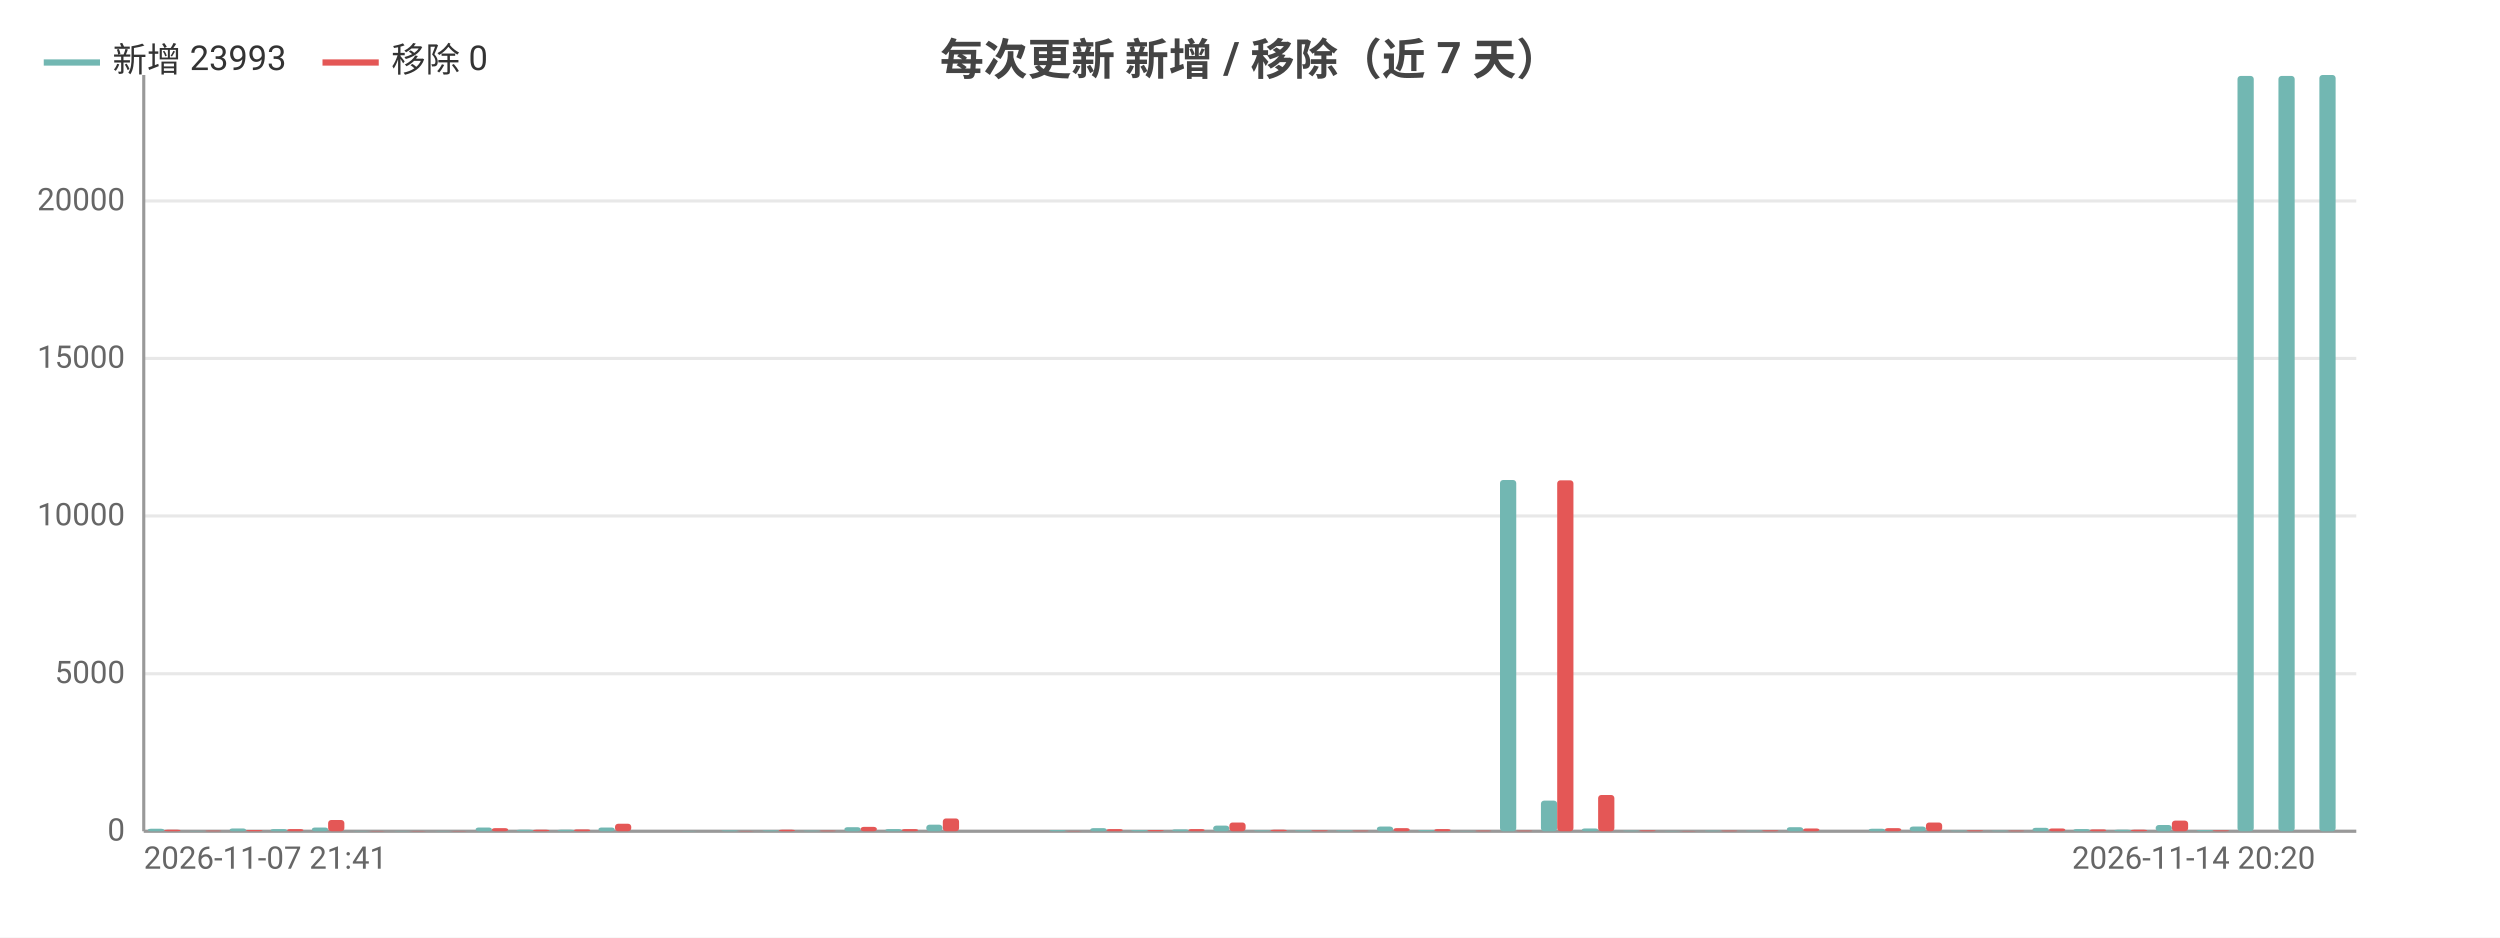
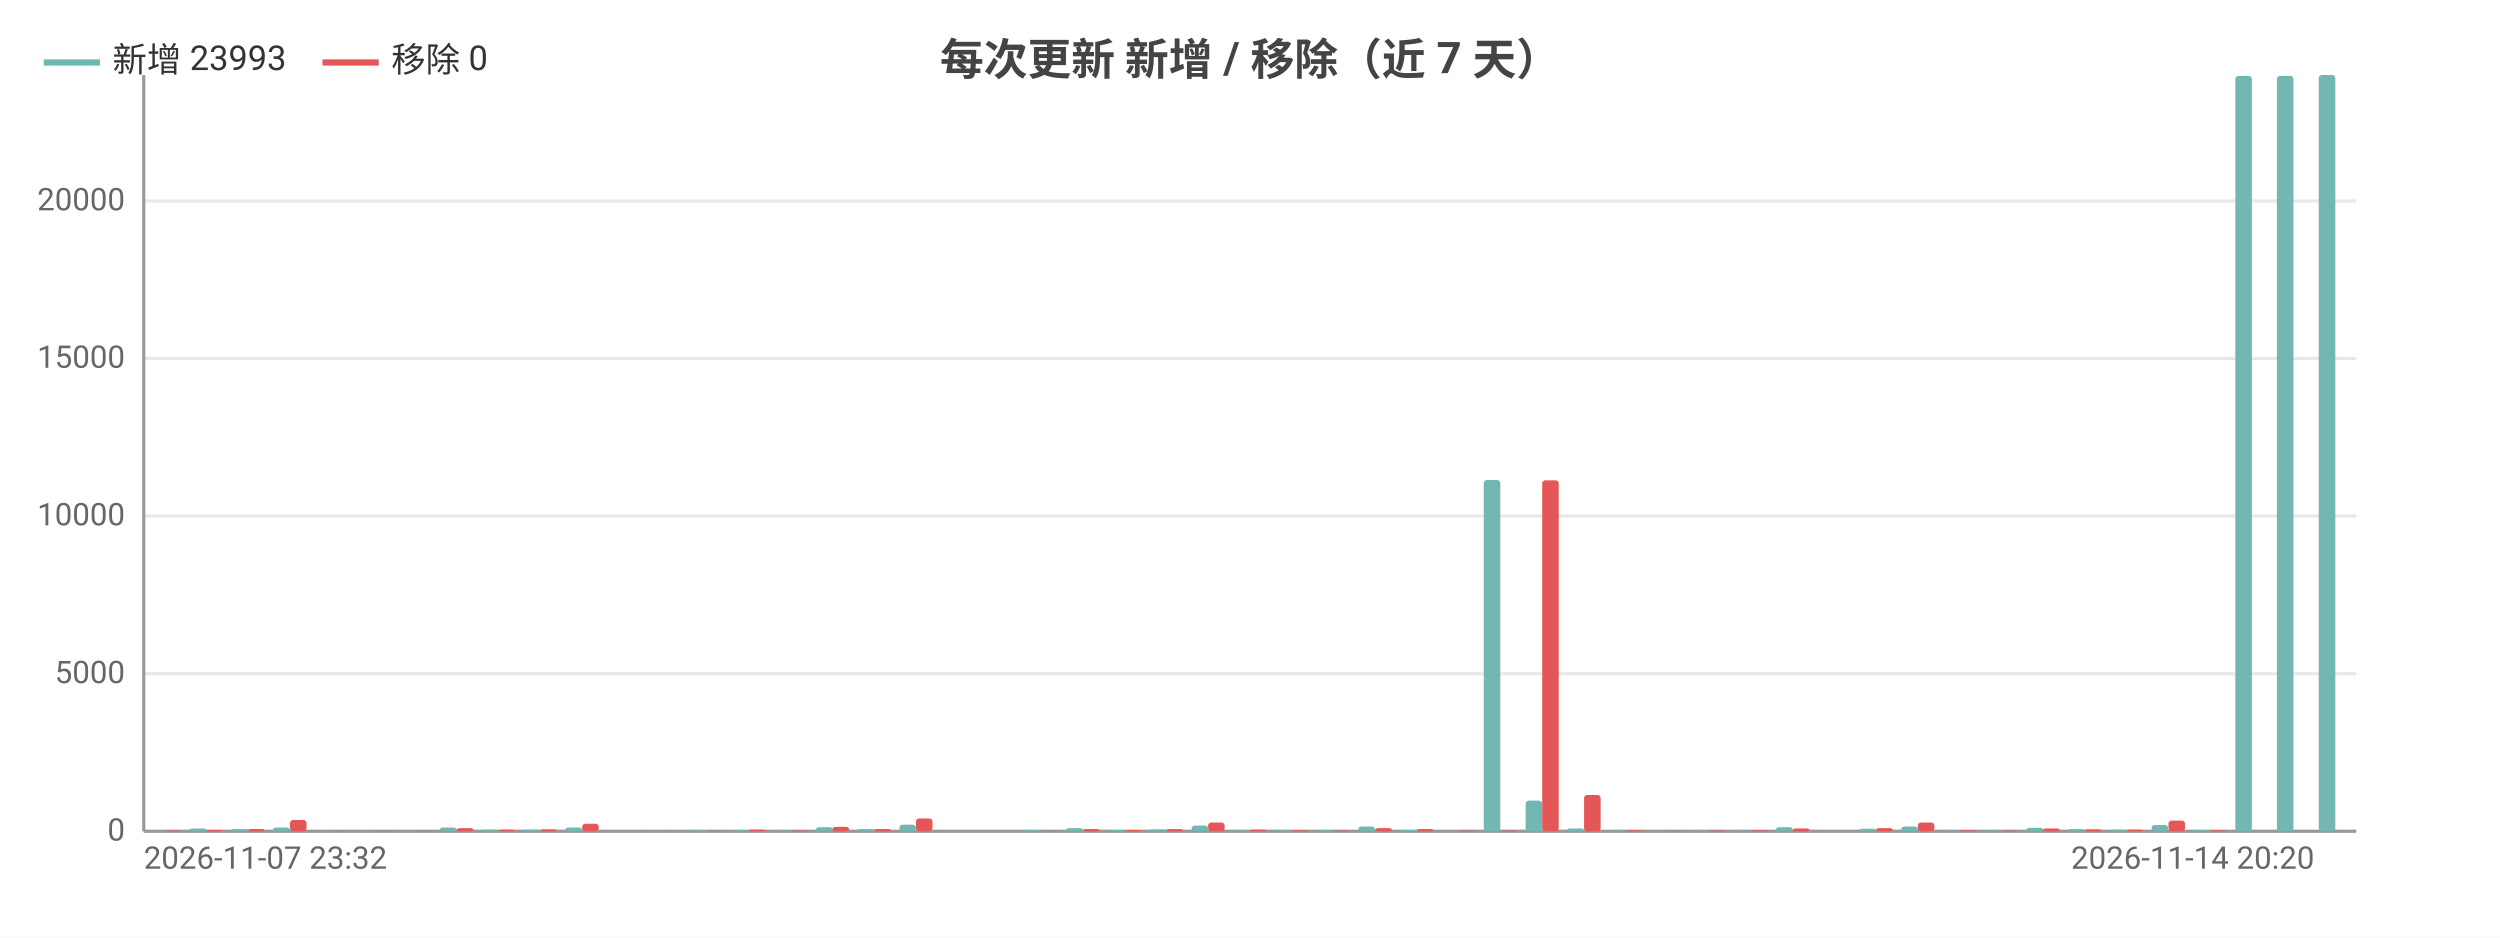
<svg xmlns="http://www.w3.org/2000/svg" width="800" height="300" viewBox="0 0 800 300">
  <rect width="800" height="300" fill="#ffffff" />
  <style>text{font-family:system-ui,-apple-system,'Segoe UI',Roboto,'PingFang SC','Microsoft YaHei','Noto Sans CJK SC',sans-serif}.g{stroke:#e8e8e8;stroke-width:1}.a{stroke:#999;stroke-width:1}.t{font-size:10px;fill:#666}.m{font-size:10px;text-anchor:middle;fill:#666}.e{font-size:10px;text-anchor:end;fill:#666}.l{font-size:11px;fill:#333}.tt{font-size:14px;font-weight:600;text-anchor:middle;fill:#444}.em{font-size:13px;text-anchor:middle;fill:#999}</style>
  <text class="tt" x="400.0" y="24">每次更新 新增 / 移除（近 7 天）</text>
  <line class="g" x1="46" y1="266" x2="754" y2="266" />
  <text class="e" x="40" y="269">0</text>
  <line class="g" x1="46" y1="215.6" x2="754" y2="215.6" />
  <text class="e" x="40" y="218.6">5000</text>
  <line class="g" x1="46" y1="165.1" x2="754" y2="165.1" />
  <text class="e" x="40" y="168.1">10000</text>
  <line class="g" x1="46" y1="114.7" x2="754" y2="114.7" />
  <text class="e" x="40" y="117.7">15000</text>
  <line class="g" x1="46" y1="64.3" x2="754" y2="64.3" />
  <text class="e" x="40" y="67.3">20000</text>
  <line class="a" x1="46" y1="24" x2="46" y2="266" />
  <line class="a" x1="46" y1="266" x2="754" y2="266" />
-   <rect x="47.3" y="265.2" width="5.2" height="0.8" fill="#72b7b2" rx="1" />
-   <rect x="52.6" y="265.5" width="5.2" height="0.5" fill="#e45756" rx="1" />
-   <rect x="60.4" y="265.9" width="5.2" height="0.1" fill="#72b7b2" rx="1" />
-   <rect x="65.7" y="265.8" width="5.2" height="0.2" fill="#e45756" rx="1" />
-   <rect x="73.5" y="265.1" width="5.2" height="0.9" fill="#72b7b2" rx="1" />
-   <rect x="78.8" y="265.6" width="5.2" height="0.4" fill="#e45756" rx="1" />
-   <rect x="86.6" y="265.3" width="5.2" height="0.7" fill="#72b7b2" rx="1" />
-   <rect x="91.9" y="265.3" width="5.2" height="0.7" fill="#e45756" rx="1" />
-   <rect x="99.8" y="264.8" width="5.2" height="1.2" fill="#72b7b2" rx="1" />
-   <rect x="105" y="262.4" width="5.2" height="3.6" fill="#e45756" rx="1" />
-   <rect x="112.9" y="265.9" width="5.2" height="0.1" fill="#72b7b2" rx="1" />
-   <rect x="118.1" y="265.9" width="5.2" height="0.1" fill="#e45756" rx="1" />
-   <rect x="126.0" y="265.9" width="5.2" height="0.1" fill="#72b7b2" rx="1" />
-   <rect x="131.2" y="265.9" width="5.2" height="0.1" fill="#e45756" rx="1" />
-   <rect x="139.1" y="265.9" width="5.2" height="0.1" fill="#72b7b2" rx="1" />
-   <rect x="144.3" y="265.9" width="5.2" height="0.1" fill="#e45756" rx="1" />
-   <rect x="152.2" y="264.8" width="5.2" height="1.2" fill="#72b7b2" rx="1" />
-   <rect x="157.4" y="265.0" width="5.2" height="1.0" fill="#e45756" rx="1" />
-   <rect x="165.3" y="265.5" width="5.2" height="0.5" fill="#72b7b2" rx="1" />
-   <rect x="170.6" y="265.5" width="5.2" height="0.5" fill="#e45756" rx="1" />
-   <rect x="178.4" y="265.5" width="5.2" height="0.5" fill="#72b7b2" rx="1" />
-   <rect x="183.7" y="265.4" width="5.2" height="0.6" fill="#e45756" rx="1" />
-   <rect x="191.5" y="264.8" width="5.2" height="1.2" fill="#72b7b2" rx="1" />
-   <rect x="196.8" y="263.6" width="5.2" height="2.4" fill="#e45756" rx="1" />
-   <rect x="204.6" y="266.0" width="5.2" height="0.0" fill="#72b7b2" rx="1" />
-   <rect x="209.9" y="266.0" width="5.2" height="0.0" fill="#e45756" rx="1" />
-   <rect x="217.8" y="265.9" width="5.2" height="0.1" fill="#72b7b2" rx="1" />
-   <rect x="223" y="266.0" width="5.2" height="0.0" fill="#e45756" rx="1" />
-   <rect x="230.9" y="265.7" width="5.2" height="0.3" fill="#72b7b2" rx="1" />
-   <rect x="236.1" y="265.9" width="5.2" height="0.1" fill="#e45756" rx="1" />
-   <rect x="244.0" y="265.7" width="5.2" height="0.3" fill="#72b7b2" rx="1" />
-   <rect x="249.2" y="265.5" width="5.2" height="0.5" fill="#e45756" rx="1" />
-   <rect x="257.1" y="265.8" width="5.2" height="0.2" fill="#72b7b2" rx="1" />
-   <rect x="262.3" y="265.8" width="5.2" height="0.2" fill="#e45756" rx="1" />
-   <rect x="270.2" y="264.7" width="5.2" height="1.3" fill="#72b7b2" rx="1" />
-   <rect x="275.4" y="264.6" width="5.2" height="1.4" fill="#e45756" rx="1" />
-   <rect x="283.3" y="265.3" width="5.2" height="0.7" fill="#72b7b2" rx="1" />
-   <rect x="288.6" y="265.3" width="5.2" height="0.7" fill="#e45756" rx="1" />
-   <rect x="296.4" y="263.9" width="5.2" height="2.1" fill="#72b7b2" rx="1" />
-   <rect x="301.7" y="261.9" width="5.2" height="4.1" fill="#e45756" rx="1" />
-   <rect x="309.5" y="266.0" width="5.2" height="0.0" fill="#72b7b2" rx="1" />
-   <rect x="314.8" y="266.0" width="5.2" height="0.0" fill="#e45756" rx="1" />
-   <rect x="322.6" y="266" width="5.2" height="0" fill="#72b7b2" rx="1" />
-   <rect x="327.9" y="266" width="5.2" height="0" fill="#e45756" rx="1" />
-   <rect x="335.8" y="265.6" width="5.2" height="0.4" fill="#72b7b2" rx="1" />
-   <rect x="341" y="265.9" width="5.2" height="0.1" fill="#e45756" rx="1" />
-   <rect x="348.9" y="265.0" width="5.2" height="1.0" fill="#72b7b2" rx="1" />
-   <rect x="354.1" y="265.3" width="5.2" height="0.7" fill="#e45756" rx="1" />
-   <rect x="362.0" y="265.6" width="5.2" height="0.4" fill="#72b7b2" rx="1" />
-   <rect x="367.2" y="265.6" width="5.2" height="0.4" fill="#e45756" rx="1" />
-   <rect x="375.1" y="265.4" width="5.2" height="0.6" fill="#72b7b2" rx="1" />
-   <rect x="380.3" y="265.3" width="5.2" height="0.7" fill="#e45756" rx="1" />
-   <rect x="388.2" y="264.2" width="5.2" height="1.8" fill="#72b7b2" rx="1" />
-   <rect x="393.4" y="263.2" width="5.2" height="2.8" fill="#e45756" rx="1" />
-   <rect x="401.3" y="265.7" width="5.2" height="0.3" fill="#72b7b2" rx="1" />
-   <rect x="406.6" y="265.5" width="5.2" height="0.5" fill="#e45756" rx="1" />
-   <rect x="414.4" y="265.7" width="5.2" height="0.3" fill="#72b7b2" rx="1" />
-   <rect x="419.7" y="265.7" width="5.2" height="0.3" fill="#e45756" rx="1" />
-   <rect x="427.5" y="265.7" width="5.2" height="0.3" fill="#72b7b2" rx="1" />
-   <rect x="432.8" y="265.8" width="5.2" height="0.2" fill="#e45756" rx="1" />
-   <rect x="440.6" y="264.5" width="5.2" height="1.5" fill="#72b7b2" rx="1" />
-   <rect x="445.9" y="265.0" width="5.2" height="1.0" fill="#e45756" rx="1" />
-   <rect x="453.8" y="265.6" width="5.2" height="0.4" fill="#72b7b2" rx="1" />
-   <rect x="459" y="265.3" width="5.2" height="0.7" fill="#e45756" rx="1" />
-   <rect x="466.9" y="265.9" width="5.2" height="0.1" fill="#72b7b2" rx="1" />
-   <rect x="472.1" y="265.8" width="5.2" height="0.2" fill="#e45756" rx="1" />
-   <rect x="480.0" y="153.6" width="5.2" height="112.4" fill="#72b7b2" rx="1" />
-   <rect x="485.2" y="265.8" width="5.2" height="0.2" fill="#e45756" rx="1" />
-   <rect x="493.1" y="256.2" width="5.2" height="9.8" fill="#72b7b2" rx="1" />
-   <rect x="498.3" y="153.7" width="5.2" height="112.3" fill="#e45756" rx="1" />
-   <rect x="506.2" y="265.1" width="5.2" height="0.9" fill="#72b7b2" rx="1" />
-   <rect x="511.4" y="254.4" width="5.2" height="11.6" fill="#e45756" rx="1" />
-   <rect x="519.3" y="265.8" width="5.2" height="0.2" fill="#72b7b2" rx="1" />
-   <rect x="524.6" y="265.7" width="5.2" height="0.3" fill="#e45756" rx="1" />
-   <rect x="532.4" y="265.9" width="5.2" height="0.1" fill="#72b7b2" rx="1" />
-   <rect x="537.7" y="265.9" width="5.2" height="0.1" fill="#e45756" rx="1" />
-   <rect x="545.5" y="265.8" width="5.2" height="0.2" fill="#72b7b2" rx="1" />
-   <rect x="550.8" y="265.8" width="5.2" height="0.2" fill="#e45756" rx="1" />
-   <rect x="558.6" y="265.8" width="5.2" height="0.2" fill="#72b7b2" rx="1" />
-   <rect x="563.9" y="265.7" width="5.2" height="0.3" fill="#e45756" rx="1" />
-   <rect x="571.8" y="264.7" width="5.2" height="1.3" fill="#72b7b2" rx="1" />
-   <rect x="577" y="265.1" width="5.2" height="0.9" fill="#e45756" rx="1" />
-   <rect x="584.9" y="266.0" width="5.2" height="0.0" fill="#72b7b2" rx="1" />
-   <rect x="590.1" y="266.0" width="5.2" height="0.0" fill="#e45756" rx="1" />
-   <rect x="598.0" y="265.2" width="5.2" height="0.8" fill="#72b7b2" rx="1" />
-   <rect x="603.2" y="265.0" width="5.2" height="1.0" fill="#e45756" rx="1" />
-   <rect x="611.1" y="264.5" width="5.2" height="1.5" fill="#72b7b2" rx="1" />
-   <rect x="616.3" y="263.2" width="5.2" height="2.8" fill="#e45756" rx="1" />
-   <rect x="624.2" y="265.8" width="5.2" height="0.2" fill="#72b7b2" rx="1" />
-   <rect x="629.4" y="265.7" width="5.2" height="0.3" fill="#e45756" rx="1" />
-   <rect x="637.3" y="265.8" width="5.2" height="0.2" fill="#72b7b2" rx="1" />
-   <rect x="642.6" y="265.8" width="5.2" height="0.2" fill="#e45756" rx="1" />
-   <rect x="650.4" y="264.9" width="5.2" height="1.1" fill="#72b7b2" rx="1" />
-   <rect x="655.7" y="265.1" width="5.2" height="0.9" fill="#e45756" rx="1" />
-   <rect x="663.5" y="265.3" width="5.2" height="0.7" fill="#72b7b2" rx="1" />
-   <rect x="668.8" y="265.4" width="5.2" height="0.6" fill="#e45756" rx="1" />
-   <rect x="676.6" y="265.5" width="5.2" height="0.5" fill="#72b7b2" rx="1" />
-   <rect x="681.9" y="265.5" width="5.2" height="0.5" fill="#e45756" rx="1" />
-   <rect x="689.8" y="264.0" width="5.2" height="2.0" fill="#72b7b2" rx="1" />
-   <rect x="695" y="262.6" width="5.2" height="3.4" fill="#e45756" rx="1" />
-   <rect x="702.9" y="265.6" width="5.2" height="0.4" fill="#72b7b2" rx="1" />
-   <rect x="708.1" y="265.7" width="5.2" height="0.3" fill="#e45756" rx="1" />
-   <rect x="716.0" y="24.3" width="5.2" height="241.7" fill="#72b7b2" rx="1" />
-   <rect x="721.2" y="266" width="5.2" height="0" fill="#e45756" rx="1" />
-   <rect x="729.1" y="24.3" width="5.2" height="241.7" fill="#72b7b2" rx="1" />
-   <rect x="734.3" y="266" width="5.2" height="0" fill="#e45756" rx="1" />
-   <rect x="742.2" y="24" width="5.2" height="242" fill="#72b7b2" rx="1" />
-   <rect x="747.4" y="266" width="5.2" height="0" fill="#e45756" rx="1" />
-   <text class="t" x="46" y="278">2026-11-07 21:41</text>
-   <text class="e" x="740.9" y="278">2026-11-14 20:20</text>
+   <rect x="47.3" y="265.9" width="5.3" height="0.1" fill="#72b7b2" rx="1" />
+   <rect x="52.7" y="265.8" width="5.3" height="0.2" fill="#e45756" rx="1" />
+   <rect x="60.7" y="265.1" width="5.3" height="0.9" fill="#72b7b2" rx="1" />
+   <rect x="66.0" y="265.6" width="5.3" height="0.4" fill="#e45756" rx="1" />
+   <rect x="74.1" y="265.3" width="5.3" height="0.7" fill="#72b7b2" rx="1" />
+   <rect x="79.4" y="265.3" width="5.3" height="0.7" fill="#e45756" rx="1" />
+   <rect x="87.4" y="264.8" width="5.3" height="1.2" fill="#72b7b2" rx="1" />
+   <rect x="92.8" y="262.4" width="5.3" height="3.6" fill="#e45756" rx="1" />
+   <rect x="100.8" y="265.9" width="5.3" height="0.1" fill="#72b7b2" rx="1" />
+   <rect x="106.1" y="265.9" width="5.3" height="0.1" fill="#e45756" rx="1" />
+   <rect x="114.1" y="265.9" width="5.3" height="0.1" fill="#72b7b2" rx="1" />
+   <rect x="119.5" y="265.9" width="5.3" height="0.1" fill="#e45756" rx="1" />
+   <rect x="127.5" y="265.9" width="5.3" height="0.1" fill="#72b7b2" rx="1" />
+   <rect x="132.8" y="265.9" width="5.3" height="0.1" fill="#e45756" rx="1" />
+   <rect x="140.8" y="264.8" width="5.3" height="1.2" fill="#72b7b2" rx="1" />
+   <rect x="146.2" y="265.0" width="5.3" height="1.0" fill="#e45756" rx="1" />
+   <rect x="154.2" y="265.5" width="5.3" height="0.5" fill="#72b7b2" rx="1" />
+   <rect x="159.5" y="265.5" width="5.3" height="0.5" fill="#e45756" rx="1" />
+   <rect x="167.6" y="265.5" width="5.3" height="0.5" fill="#72b7b2" rx="1" />
+   <rect x="172.9" y="265.4" width="5.3" height="0.6" fill="#e45756" rx="1" />
+   <rect x="180.9" y="264.8" width="5.3" height="1.2" fill="#72b7b2" rx="1" />
+   <rect x="186.3" y="263.6" width="5.3" height="2.4" fill="#e45756" rx="1" />
+   <rect x="194.3" y="266.0" width="5.3" height="0.0" fill="#72b7b2" rx="1" />
+   <rect x="199.6" y="266.0" width="5.3" height="0.0" fill="#e45756" rx="1" />
+   <rect x="207.6" y="265.9" width="5.3" height="0.1" fill="#72b7b2" rx="1" />
+   <rect x="213.0" y="266.0" width="5.3" height="0.0" fill="#e45756" rx="1" />
+   <rect x="221.0" y="265.7" width="5.3" height="0.3" fill="#72b7b2" rx="1" />
+   <rect x="226.3" y="265.9" width="5.3" height="0.1" fill="#e45756" rx="1" />
+   <rect x="234.4" y="265.7" width="5.3" height="0.3" fill="#72b7b2" rx="1" />
+   <rect x="239.7" y="265.5" width="5.3" height="0.5" fill="#e45756" rx="1" />
+   <rect x="247.7" y="265.8" width="5.3" height="0.2" fill="#72b7b2" rx="1" />
+   <rect x="253.1" y="265.8" width="5.3" height="0.2" fill="#e45756" rx="1" />
+   <rect x="261.1" y="264.7" width="5.3" height="1.3" fill="#72b7b2" rx="1" />
+   <rect x="266.4" y="264.6" width="5.3" height="1.4" fill="#e45756" rx="1" />
+   <rect x="274.4" y="265.3" width="5.3" height="0.7" fill="#72b7b2" rx="1" />
+   <rect x="279.8" y="265.3" width="5.3" height="0.7" fill="#e45756" rx="1" />
+   <rect x="287.8" y="263.9" width="5.3" height="2.1" fill="#72b7b2" rx="1" />
+   <rect x="293.1" y="261.9" width="5.3" height="4.1" fill="#e45756" rx="1" />
+   <rect x="301.1" y="266.0" width="5.3" height="0.0" fill="#72b7b2" rx="1" />
+   <rect x="306.5" y="266.0" width="5.3" height="0.0" fill="#e45756" rx="1" />
+   <rect x="314.5" y="266" width="5.3" height="0" fill="#72b7b2" rx="1" />
+   <rect x="319.8" y="266" width="5.3" height="0" fill="#e45756" rx="1" />
+   <rect x="327.9" y="265.6" width="5.3" height="0.4" fill="#72b7b2" rx="1" />
+   <rect x="333.2" y="265.9" width="5.3" height="0.1" fill="#e45756" rx="1" />
+   <rect x="341.2" y="265.0" width="5.3" height="1.0" fill="#72b7b2" rx="1" />
+   <rect x="346.6" y="265.3" width="5.3" height="0.7" fill="#e45756" rx="1" />
+   <rect x="354.6" y="265.6" width="5.3" height="0.4" fill="#72b7b2" rx="1" />
+   <rect x="359.9" y="265.6" width="5.3" height="0.4" fill="#e45756" rx="1" />
+   <rect x="367.9" y="265.4" width="5.3" height="0.6" fill="#72b7b2" rx="1" />
+   <rect x="373.3" y="265.3" width="5.3" height="0.7" fill="#e45756" rx="1" />
+   <rect x="381.3" y="264.2" width="5.3" height="1.8" fill="#72b7b2" rx="1" />
+   <rect x="386.6" y="263.2" width="5.3" height="2.8" fill="#e45756" rx="1" />
+   <rect x="394.7" y="265.7" width="5.3" height="0.3" fill="#72b7b2" rx="1" />
+   <rect x="400" y="265.5" width="5.3" height="0.5" fill="#e45756" rx="1" />
+   <rect x="408.0" y="265.7" width="5.3" height="0.3" fill="#72b7b2" rx="1" />
+   <rect x="413.4" y="265.7" width="5.3" height="0.3" fill="#e45756" rx="1" />
+   <rect x="421.4" y="265.7" width="5.3" height="0.3" fill="#72b7b2" rx="1" />
+   <rect x="426.7" y="265.8" width="5.3" height="0.2" fill="#e45756" rx="1" />
+   <rect x="434.7" y="264.5" width="5.3" height="1.5" fill="#72b7b2" rx="1" />
+   <rect x="440.1" y="265.0" width="5.3" height="1.0" fill="#e45756" rx="1" />
+   <rect x="448.1" y="265.6" width="5.3" height="0.4" fill="#72b7b2" rx="1" />
+   <rect x="453.4" y="265.3" width="5.3" height="0.7" fill="#e45756" rx="1" />
+   <rect x="461.4" y="265.9" width="5.3" height="0.1" fill="#72b7b2" rx="1" />
+   <rect x="466.8" y="265.8" width="5.3" height="0.2" fill="#e45756" rx="1" />
+   <rect x="474.8" y="153.6" width="5.3" height="112.4" fill="#72b7b2" rx="1" />
+   <rect x="480.2" y="265.8" width="5.3" height="0.2" fill="#e45756" rx="1" />
+   <rect x="488.2" y="256.2" width="5.3" height="9.8" fill="#72b7b2" rx="1" />
+   <rect x="493.5" y="153.7" width="5.3" height="112.3" fill="#e45756" rx="1" />
+   <rect x="501.5" y="265.1" width="5.3" height="0.9" fill="#72b7b2" rx="1" />
+   <rect x="506.9" y="254.4" width="5.3" height="11.6" fill="#e45756" rx="1" />
+   <rect x="514.9" y="265.8" width="5.3" height="0.2" fill="#72b7b2" rx="1" />
+   <rect x="520.2" y="265.7" width="5.3" height="0.3" fill="#e45756" rx="1" />
+   <rect x="528.2" y="265.9" width="5.3" height="0.1" fill="#72b7b2" rx="1" />
+   <rect x="533.6" y="265.9" width="5.3" height="0.1" fill="#e45756" rx="1" />
+   <rect x="541.6" y="265.8" width="5.3" height="0.2" fill="#72b7b2" rx="1" />
+   <rect x="546.9" y="265.8" width="5.3" height="0.2" fill="#e45756" rx="1" />
+   <rect x="555.0" y="265.8" width="5.3" height="0.2" fill="#72b7b2" rx="1" />
+   <rect x="560.3" y="265.7" width="5.3" height="0.3" fill="#e45756" rx="1" />
+   <rect x="568.3" y="264.7" width="5.3" height="1.3" fill="#72b7b2" rx="1" />
+   <rect x="573.7" y="265.1" width="5.3" height="0.9" fill="#e45756" rx="1" />
+   <rect x="581.7" y="266.0" width="5.3" height="0.0" fill="#72b7b2" rx="1" />
+   <rect x="587.0" y="266.0" width="5.3" height="0.0" fill="#e45756" rx="1" />
+   <rect x="595.0" y="265.2" width="5.3" height="0.8" fill="#72b7b2" rx="1" />
+   <rect x="600.4" y="265.0" width="5.3" height="1.0" fill="#e45756" rx="1" />
+   <rect x="608.4" y="264.5" width="5.3" height="1.5" fill="#72b7b2" rx="1" />
+   <rect x="613.7" y="263.2" width="5.3" height="2.8" fill="#e45756" rx="1" />
+   <rect x="621.8" y="265.8" width="5.3" height="0.2" fill="#72b7b2" rx="1" />
+   <rect x="627.1" y="265.7" width="5.3" height="0.3" fill="#e45756" rx="1" />
+   <rect x="635.1" y="265.8" width="5.3" height="0.2" fill="#72b7b2" rx="1" />
+   <rect x="640.5" y="265.8" width="5.3" height="0.2" fill="#e45756" rx="1" />
+   <rect x="648.5" y="264.9" width="5.3" height="1.1" fill="#72b7b2" rx="1" />
+   <rect x="653.8" y="265.1" width="5.3" height="0.9" fill="#e45756" rx="1" />
+   <rect x="661.8" y="265.3" width="5.3" height="0.7" fill="#72b7b2" rx="1" />
+   <rect x="667.2" y="265.4" width="5.3" height="0.6" fill="#e45756" rx="1" />
+   <rect x="675.2" y="265.5" width="5.3" height="0.5" fill="#72b7b2" rx="1" />
+   <rect x="680.5" y="265.5" width="5.3" height="0.5" fill="#e45756" rx="1" />
+   <rect x="688.5" y="264.0" width="5.3" height="2.0" fill="#72b7b2" rx="1" />
+   <rect x="693.9" y="262.6" width="5.3" height="3.4" fill="#e45756" rx="1" />
+   <rect x="701.9" y="265.6" width="5.3" height="0.4" fill="#72b7b2" rx="1" />
+   <rect x="707.2" y="265.7" width="5.3" height="0.3" fill="#e45756" rx="1" />
+   <rect x="715.3" y="24.3" width="5.3" height="241.7" fill="#72b7b2" rx="1" />
+   <rect x="720.6" y="266" width="5.3" height="0" fill="#e45756" rx="1" />
+   <rect x="728.6" y="24.3" width="5.3" height="241.7" fill="#72b7b2" rx="1" />
+   <rect x="734.0" y="266" width="5.3" height="0" fill="#e45756" rx="1" />
+   <rect x="742.0" y="24" width="5.3" height="242" fill="#72b7b2" rx="1" />
+   <rect x="747.3" y="266" width="5.3" height="0" fill="#e45756" rx="1" />
+   <text class="t" x="46" y="278">2026-11-07 23:32</text>
+   <text class="e" x="740.6" y="278">2026-11-14 20:20</text>
  <line x1="14" y1="20" x2="32" y2="20" stroke="#72b7b2" stroke-width="2" />
  <text class="l" x="36" y="23">新增 23993</text>
  <line x1="103.2" y1="20" x2="121.2" y2="20" stroke="#e45756" stroke-width="2" />
  <text class="l" x="125.2" y="23">移除 0</text>
</svg>
